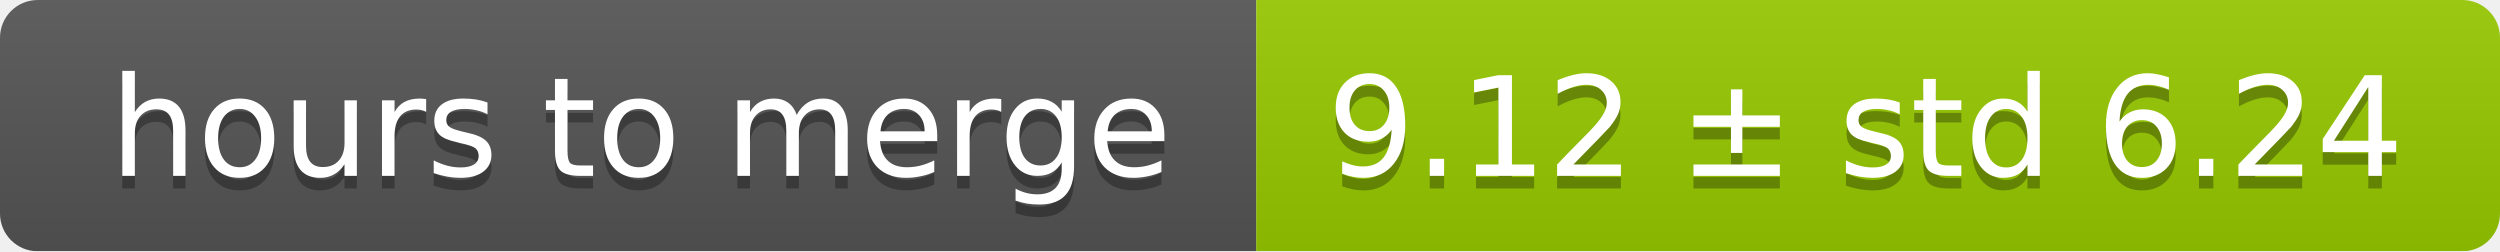
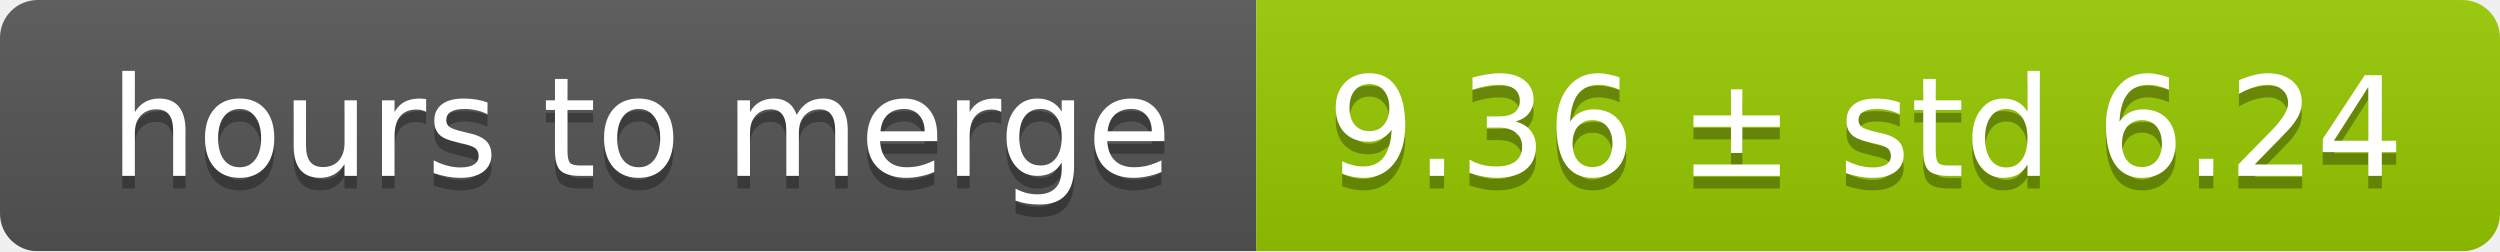
<svg xmlns="http://www.w3.org/2000/svg" width="199" height="20">
  <linearGradient id="smooth" x2="0" y2="100%">
    <stop offset="0" stop-color="#bbb" stop-opacity=".1" />
    <stop offset="1" stop-opacity=".1" />
  </linearGradient>
  <mask id="round">
    <rect width="199" height="20" rx="3" fill="#fff" />
  </mask>
  <g mask="url(#round)">
    <rect width="100" height="20" fill="#555" />
    <rect x="100" width="99" height="20" fill="#97ca00" />
    <rect width="199" height="20" fill="url(#smooth)" />
  </g>
  <g fill="#fff" text-anchor="middle" font-family="DejaVu Sans,Verdana,Geneva,sans-serif" font-size="11">
    <text x="51" y="15" fill="#010101" fill-opacity=".3">hours to merge</text>
    <text x="51" y="14">hours to merge</text>
-     <text x="148.5" y="15" fill="#010101" fill-opacity=".3">9.12 ± std 6.24</text>
-     <text x="148.5" y="14">9.12 ± std 6.24</text>
+     <text x="148.5" y="15" fill="#010101" fill-opacity=".3">9.36 ± std 6.24</text>
+     <text x="148.5" y="14">9.36 ± std 6.24</text>
  </g>
</svg>
